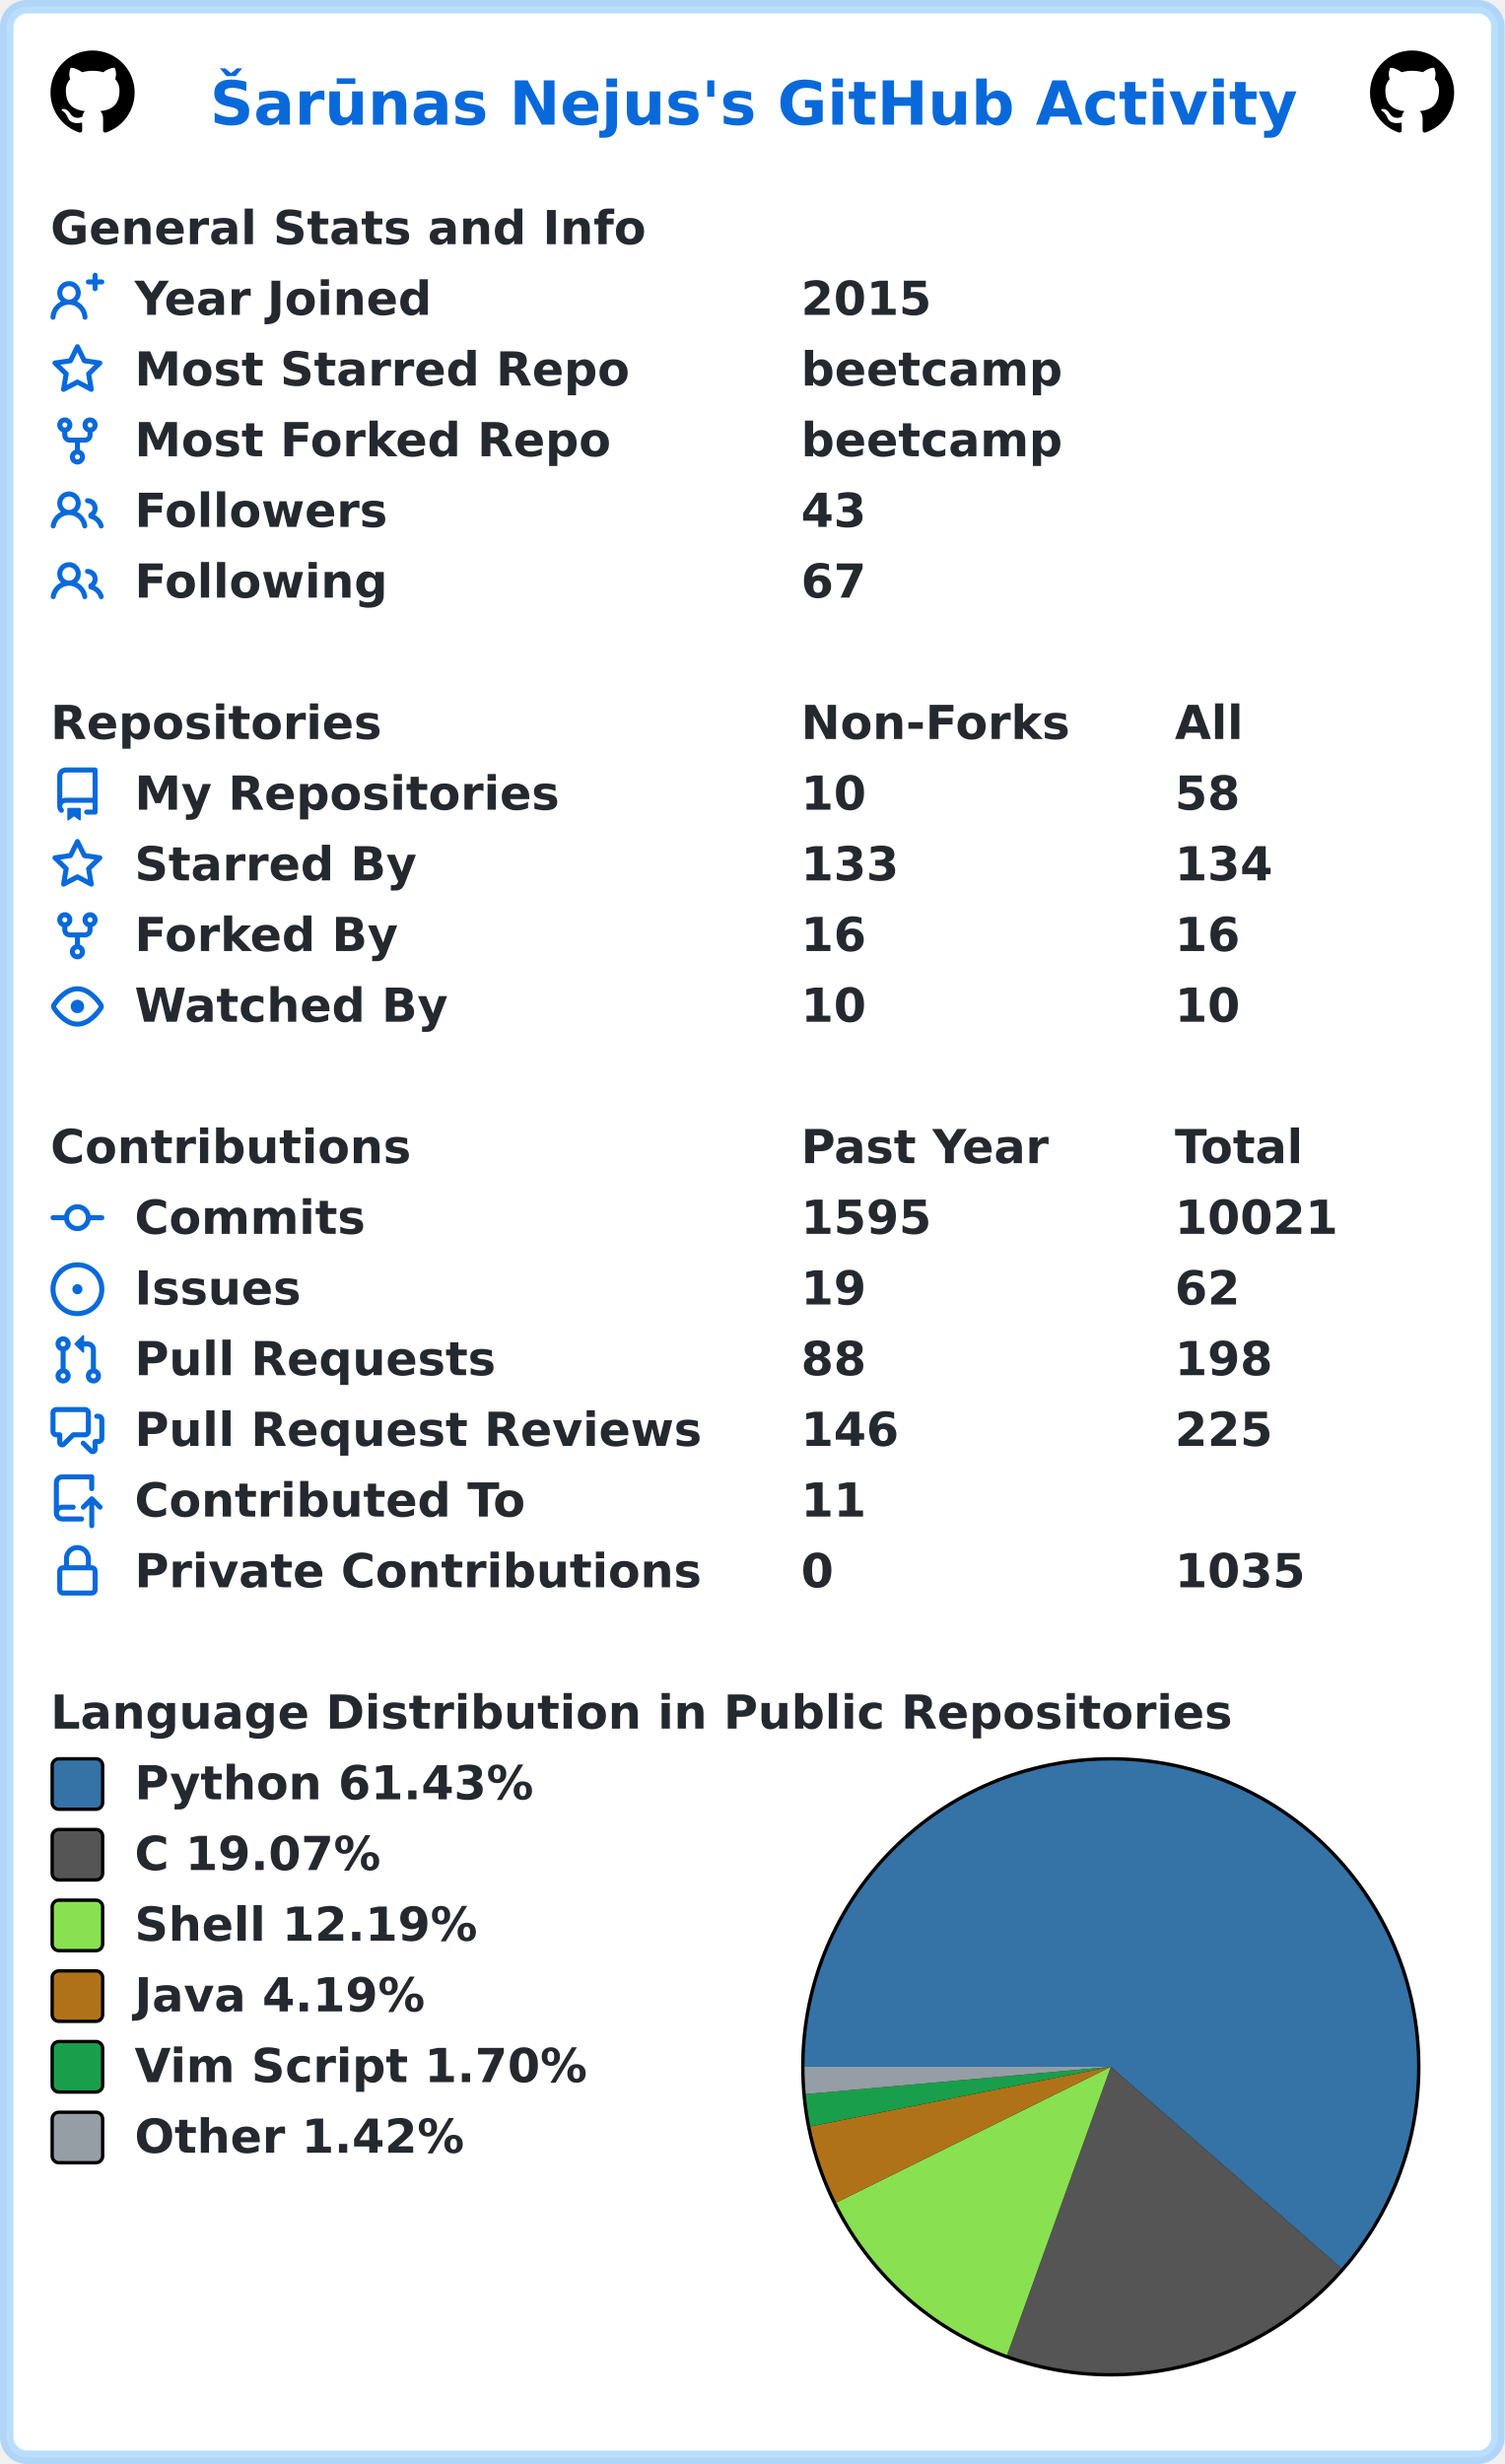
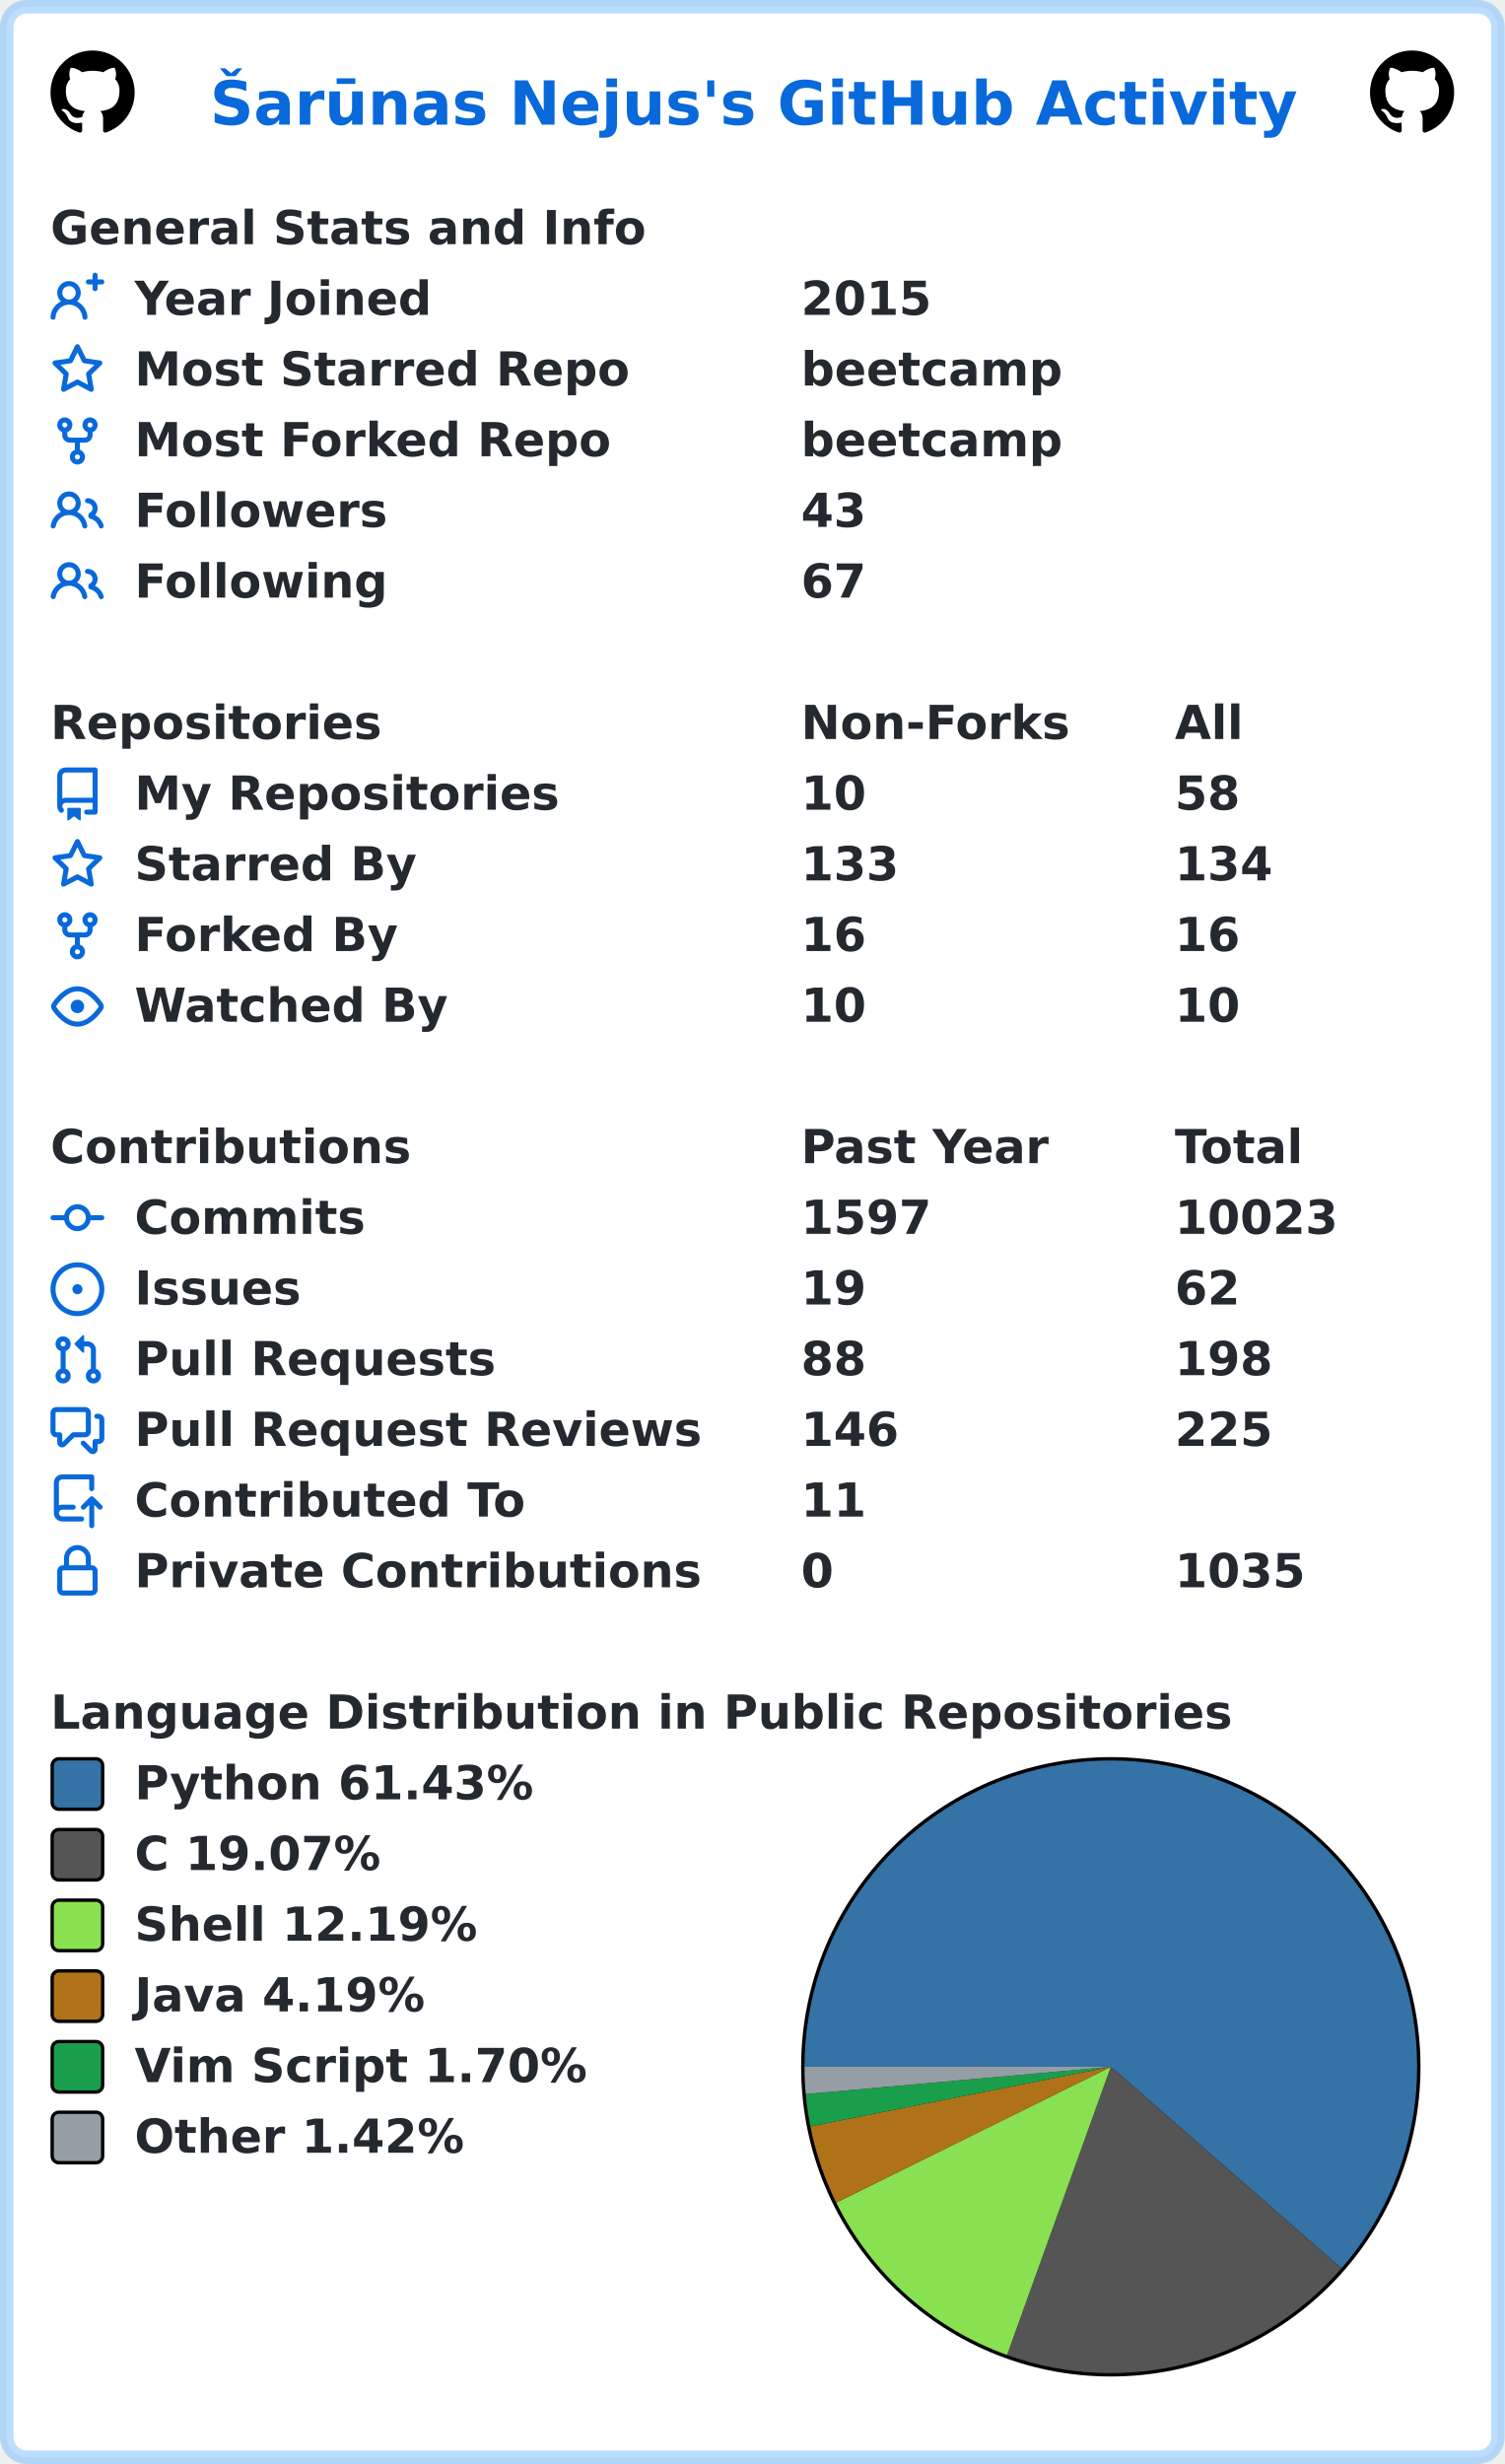
<svg xmlns="http://www.w3.org/2000/svg" width="447" height="732" viewBox="0 0 447 732" lang="en" xml:lang="en">
  <rect x="2" y="2" stroke-width="4" rx="6" width="443" height="728" stroke="rgba(84,174,255,0.4)" fill="#ffffff" />
  <g font-weight="600" font-size="110pt" font-family="Verdana,Geneva,DejaVu Sans,sans-serif" text-rendering="geometricPrecision">
    <text x="507" y="301" lengthAdjust="spacingAndGlyphs" textLength="2613" transform="scale(0.123)" fill="#0969da">Šarūnas Nejus's GitHub Activity</text>
    <svg x="15" y="15" width="25" height="25" viewBox="0 0 16 16">
      <path fill="#000000" fill-rule="evenodd" d="M8 0C3.58 0 0 3.58 0 8c0 3.54 2.29 6.53 5.47 7.59.4.07.55-.17.55-.38 0-.19-.01-.82-.01-1.49-2.01.37-2.53-.49-2.69-.94-.09-.23-.48-.94-.82-1.13-.28-.15-.68-.52-.01-.53.63-.01 1.08.58 1.23.82.72 1.21 1.87.87 2.33.66.07-.52.28-.87.51-1.07-1.78-.2-3.64-.89-3.64-3.95 0-.87.31-1.59.82-2.15-.08-.2-.36-1.02.08-2.12 0 0 .67-.21 2.2.82.64-.18 1.32-.27 2-.27.68 0 1.36.09 2 .27 1.53-1.04 2.2-.82 2.2-.82.44 1.1.16 1.92.08 2.12.51.56.82 1.27.82 2.15 0 3.07-1.87 3.75-3.65 3.95.29.25.54.73.54 1.48 0 1.07-.01 1.93-.01 2.2 0 .21.15.46.55.38A8.013 8.013 0 0016 8c0-4.42-3.58-8-8-8z" />
    </svg>
    <svg x="407" y="15" width="25" height="25" viewBox="0 0 16 16">
      <path fill="#000000" fill-rule="evenodd" d="M8 0C3.58 0 0 3.58 0 8c0 3.54 2.29 6.53 5.47 7.59.4.07.55-.17.55-.38 0-.19-.01-.82-.01-1.49-2.01.37-2.53-.49-2.69-.94-.09-.23-.48-.94-.82-1.13-.28-.15-.68-.52-.01-.53.63-.01 1.08.58 1.23.82.72 1.21 1.87.87 2.33.66.07-.52.28-.87.51-1.07-1.78-.2-3.64-.89-3.64-3.95 0-.87.31-1.59.82-2.15-.08-.2-.36-1.02.08-2.12 0 0 .67-.21 2.2.82.64-.18 1.32-.27 2-.27.68 0 1.36.09 2 .27 1.53-1.04 2.2-.82 2.2-.82.44 1.1.16 1.92.08 2.12.51.56.82 1.27.82 2.15 0 3.07-1.87 3.75-3.65 3.95.29.25.54.73.54 1.48 0 1.07-.01 1.93-.01 2.2 0 .21.15.46.55.38A8.013 8.013 0 0016 8c0-4.42-3.58-8-8-8z" />
    </svg>
    <g transform="translate(0, 60)" fill="#24292f">
      <g transform="translate(15, 0)">
        <g transform="scale(0.095)">
          <text x="0" y="132" textLength="1851" lengthAdjust="spacingAndGlyphs">General Stats and Info</text>
        </g>
      </g>
      <g transform="translate(15, 21)">
        <path fill="#0969da" fill-rule="evenodd" d="M13.25 0a.75.75 0 01.75.75V2h1.25a.75.75 0 010 1.5H14v1.25a.75.75 0 01-1.5 0V3.5h-1.25a.75.75 0 010-1.5h1.25V.75a.75.75 0 01.75-.75zM5.5 4a2 2 0 100 4 2 2 0 000-4zm2.4 4.548a3.5 3.5 0 10-4.799 0 5.527 5.527 0 00-3.1 4.66.75.75 0 101.498.085A4.01 4.01 0 015.5 9.5a4.01 4.01 0 014.001 3.793.75.75 0 101.498-.086 5.527 5.527 0 00-3.1-4.659z" />
        <g transform="scale(0.095)">
          <text lengthAdjust="spacingAndGlyphs" textLength="932" x="263" y="132">Year Joined</text>
          <text lengthAdjust="spacingAndGlyphs" textLength="420" x="2347" y="132">2015</text>
        </g>
      </g>
      <g transform="translate(15, 42)">
        <path fill="#0969da" fill-rule="evenodd" d="M8 .25a.75.75 0 01.673.418l1.882 3.815 4.21.612a.75.75 0 01.416 1.279l-3.046 2.97.719 4.192a.75.75 0 01-1.088.791L8 12.347l-3.766 1.98a.75.75 0 01-1.088-.79l.72-4.194L.818 6.374a.75.75 0 01.416-1.28l4.21-.611L7.327.668A.75.75 0 018 .25zm0 2.445L6.615 5.5a.75.75 0 01-.564.41l-3.097.45 2.24 2.184a.75.75 0 01.216.664l-.528 3.084 2.769-1.456a.75.75 0 01.698 0l2.77 1.456-.53-3.084a.75.75 0 01.216-.664l2.24-2.183-3.096-.45a.75.75 0 01-.564-.41L8 2.694v.001z" />
        <g transform="scale(0.095)">
          <text lengthAdjust="spacingAndGlyphs" textLength="1532" x="263" y="132">Most Starred Repo</text>
          <text lengthAdjust="spacingAndGlyphs" textLength="830" x="2347" y="132">beetcamp</text>
        </g>
      </g>
      <g transform="translate(15, 63)">
        <path fill="#0969da" fill-rule="evenodd" d="M5 3.25a.75.75 0 11-1.5 0 .75.75 0 011.5 0zm0 2.122a2.25 2.25 0 10-1.5 0v.878A2.25 2.25 0 005.75 8.5h1.5v2.128a2.251 2.251 0 101.5 0V8.5h1.5a2.25 2.25 0 002.25-2.25v-.878a2.25 2.25 0 10-1.5 0v.878a.75.75 0 01-.75.75h-4.5A.75.75 0 015 6.25v-.878zm3.75 7.378a.75.75 0 11-1.5 0 .75.75 0 011.5 0zm3-8.75a.75.75 0 100-1.5.75.75 0 000 1.5z" />
        <g transform="scale(0.095)">
          <text lengthAdjust="spacingAndGlyphs" textLength="1485" x="263" y="132">Most Forked Repo</text>
          <text lengthAdjust="spacingAndGlyphs" textLength="830" x="2347" y="132">beetcamp</text>
        </g>
      </g>
      <g transform="translate(15, 84)">
        <path fill="#0969da" fill-rule="evenodd" d="M5.5 3.5a2 2 0 100 4 2 2 0 000-4zM2 5.5a3.5 3.5 0 115.898 2.549 5.507 5.507 0 013.034 4.084.75.75 0 11-1.482.235 4.001 4.001 0 00-7.9 0 .75.75 0 01-1.482-.236A5.507 5.507 0 013.102 8.05 3.49 3.49 0 012 5.5zM11 4a.75.75 0 100 1.5 1.5 1.5 0 01.666 2.844.75.75 0 00-.416.672v.352a.75.75 0 00.574.73c1.2.289 2.162 1.2 2.522 2.372a.75.75 0 101.434-.44 5.01 5.01 0 00-2.56-3.012A3 3 0 0011 4z" />
        <g transform="scale(0.095)">
          <text lengthAdjust="spacingAndGlyphs" textLength="778" x="263" y="132">Followers</text>
          <text lengthAdjust="spacingAndGlyphs" textLength="210" x="2347" y="132">43</text>
        </g>
      </g>
      <g transform="translate(15, 105)">
        <path fill="#0969da" fill-rule="evenodd" d="M5.5 3.5a2 2 0 100 4 2 2 0 000-4zM2 5.5a3.5 3.5 0 115.898 2.549 5.507 5.507 0 013.034 4.084.75.75 0 11-1.482.235 4.001 4.001 0 00-7.9 0 .75.75 0 01-1.482-.236A5.507 5.507 0 013.102 8.05 3.49 3.49 0 012 5.5zM11 4a.75.75 0 100 1.5 1.5 1.5 0 01.666 2.844.75.75 0 00-.416.672v.352a.75.75 0 00.574.73c1.2.289 2.162 1.2 2.522 2.372a.75.75 0 101.434-.44 5.01 5.01 0 00-2.56-3.012A3 3 0 0011 4z" />
        <g transform="scale(0.095)">
          <text lengthAdjust="spacingAndGlyphs" textLength="780" x="263" y="132">Following</text>
          <text lengthAdjust="spacingAndGlyphs" textLength="210" x="2347" y="132">67</text>
        </g>
      </g>
    </g>
    <g transform="translate(0, 207)" fill="#24292f">
      <g transform="translate(15, 0)">
        <g transform="scale(0.095)">
          <text x="0" y="132" textLength="1020" lengthAdjust="spacingAndGlyphs">Repositories</text>
          <text x="2347" y="132" textLength="832" lengthAdjust="spacingAndGlyphs">Non-Forks</text>
          <text x="3516" y="132" textLength="206" lengthAdjust="spacingAndGlyphs">All</text>
        </g>
      </g>
      <g transform="translate(15, 21)">
        <path fill="#0969da" fill-rule="evenodd" d="M2 2.5A2.5 2.5 0 014.5 0h8.75a.75.75 0 01.75.75v12.5a.75.75 0 01-.75.75h-2.5a.75.75 0 110-1.5h1.75v-2h-8a1 1 0 00-.714 1.7.75.75 0 01-1.072 1.05A2.495 2.495 0 012 11.5v-9zm10.5-1V9h-8c-.356 0-.694.074-1 .208V2.5a1 1 0 011-1h8zM5 12.25v3.25a.25.25 0 00.4.2l1.45-1.087a.25.25 0 01.3 0L8.6 15.7a.25.25 0 00.4-.2v-3.25a.25.25 0 00-.25-.25h-3.5a.25.25 0 00-.25.25z" />
        <g transform="scale(0.095)">
          <text lengthAdjust="spacingAndGlyphs" textLength="1312" x="263" y="132">My Repositories</text>
          <text lengthAdjust="spacingAndGlyphs" textLength="210" x="2347" y="132">10</text>
          <text lengthAdjust="spacingAndGlyphs" textLength="210" x="3516" y="132">58</text>
        </g>
      </g>
      <g transform="translate(15, 42)">
        <path fill="#0969da" fill-rule="evenodd" d="M8 .25a.75.75 0 01.673.418l1.882 3.815 4.21.612a.75.75 0 01.416 1.279l-3.046 2.97.719 4.192a.75.75 0 01-1.088.791L8 12.347l-3.766 1.98a.75.75 0 01-1.088-.79l.72-4.194L.818 6.374a.75.75 0 01.416-1.28l4.21-.611L7.327.668A.75.75 0 018 .25zm0 2.445L6.615 5.5a.75.75 0 01-.564.41l-3.097.45 2.24 2.184a.75.75 0 01.216.664l-.528 3.084 2.769-1.456a.75.75 0 01.698 0l2.77 1.456-.53-3.084a.75.75 0 01.216-.664l2.24-2.183-3.096-.45a.75.75 0 01-.564-.41L8 2.694v.001z" />
        <g transform="scale(0.095)">
          <text lengthAdjust="spacingAndGlyphs" textLength="874" x="263" y="132">Starred By</text>
          <text lengthAdjust="spacingAndGlyphs" textLength="315" x="2347" y="132">133</text>
          <text lengthAdjust="spacingAndGlyphs" textLength="315" x="3516" y="132">134</text>
        </g>
      </g>
      <g transform="translate(15, 63)">
        <path fill="#0969da" fill-rule="evenodd" d="M5 3.25a.75.75 0 11-1.5 0 .75.75 0 011.5 0zm0 2.122a2.25 2.25 0 10-1.5 0v.878A2.25 2.25 0 005.75 8.5h1.5v2.128a2.251 2.251 0 101.5 0V8.5h1.5a2.25 2.25 0 002.25-2.25v-.878a2.25 2.25 0 10-1.5 0v.878a.75.75 0 01-.75.75h-4.5A.75.75 0 015 6.25v-.878zm3.75 7.378a.75.75 0 11-1.5 0 .75.75 0 011.5 0zm3-8.75a.75.75 0 100-1.5.75.75 0 000 1.5z" />
        <g transform="scale(0.095)">
          <text lengthAdjust="spacingAndGlyphs" textLength="828" x="263" y="132">Forked By</text>
          <text lengthAdjust="spacingAndGlyphs" textLength="210" x="2347" y="132">16</text>
          <text lengthAdjust="spacingAndGlyphs" textLength="210" x="3516" y="132">16</text>
        </g>
      </g>
      <g transform="translate(15, 84)">
        <path fill="#0969da" fill-rule="evenodd" d="M1.679 7.932c.412-.621 1.242-1.75 2.366-2.717C5.175 4.242 6.527 3.5 8 3.5c1.473 0 2.824.742 3.955 1.715 1.124.967 1.954 2.096 2.366 2.717a.119.119 0 010 .136c-.412.621-1.242 1.75-2.366 2.717C10.825 11.758 9.473 12.5 8 12.5c-1.473 0-2.824-.742-3.955-1.715C2.92 9.818 2.09 8.69 1.679 8.068a.119.119 0 010-.136zM8 2c-1.981 0-3.67.992-4.933 2.078C1.797 5.169.88 6.423.43 7.1a1.619 1.619 0 000 1.798c.45.678 1.367 1.932 2.637 3.024C4.329 13.008 6.019 14 8 14c1.981 0 3.67-.992 4.933-2.078 1.27-1.091 2.187-2.345 2.637-3.023a1.619 1.619 0 000-1.798c-.45-.678-1.367-1.932-2.637-3.023C11.671 2.992 9.981 2 8 2zm0 8a2 2 0 100-4 2 2 0 000 4z" />
        <g transform="scale(0.095)">
          <text lengthAdjust="spacingAndGlyphs" textLength="993" x="263" y="132">Watched By</text>
          <text lengthAdjust="spacingAndGlyphs" textLength="210" x="2347" y="132">10</text>
          <text lengthAdjust="spacingAndGlyphs" textLength="210" x="3516" y="132">10</text>
        </g>
      </g>
    </g>
    <g transform="translate(0, 333)" fill="#24292f">
      <g transform="translate(15, 0)">
        <g transform="scale(0.095)">
          <text x="0" y="132" textLength="1112" lengthAdjust="spacingAndGlyphs">Contributions</text>
          <text x="2347" y="132" textLength="774" lengthAdjust="spacingAndGlyphs">Past Year</text>
          <text x="3516" y="132" textLength="414" lengthAdjust="spacingAndGlyphs">Total</text>
        </g>
      </g>
      <g transform="translate(15, 21)">
        <path fill="#0969da" fill-rule="evenodd" d="M10.5 7.75a2.5 2.5 0 11-5 0 2.5 2.5 0 015 0zm1.43.75a4.002 4.002 0 01-7.86 0H.75a.75.75 0 110-1.5h3.32a4.001 4.001 0 017.86 0h3.32a.75.75 0 110 1.5h-3.32z" />
        <g transform="scale(0.095)">
          <text lengthAdjust="spacingAndGlyphs" textLength="734" x="263" y="132">Commits</text>
-           <text lengthAdjust="spacingAndGlyphs" textLength="420" x="2347" y="132">1595</text>
-           <text lengthAdjust="spacingAndGlyphs" textLength="525" x="3516" y="132">10021</text>
+           <text lengthAdjust="spacingAndGlyphs" textLength="420" x="2347" y="132">1597</text>
+           <text lengthAdjust="spacingAndGlyphs" textLength="525" x="3516" y="132">10023</text>
        </g>
      </g>
      <g transform="translate(15, 42)">
        <path fill="#0969da" d="M8 9.5a1.5 1.5 0 100-3 1.5 1.5 0 000 3z" />
        <path fill="#0969da" fill-rule="evenodd" d="M8 0a8 8 0 100 16A8 8 0 008 0zM1.5 8a6.5 6.5 0 1113 0 6.5 6.5 0 01-13 0z" />
        <g transform="scale(0.095)">
          <text lengthAdjust="spacingAndGlyphs" textLength="512" x="263" y="132">Issues</text>
          <text lengthAdjust="spacingAndGlyphs" textLength="210" x="2347" y="132">19</text>
          <text lengthAdjust="spacingAndGlyphs" textLength="210" x="3516" y="132">62</text>
        </g>
      </g>
      <g transform="translate(15, 63)">
        <path fill="#0969da" fill-rule="evenodd" d="M7.177 3.073L9.573.677A.25.25 0 0110 .854v4.792a.25.25 0 01-.427.177L7.177 3.427a.25.25 0 010-.354zM3.75 2.5a.75.75 0 100 1.5.75.75 0 000-1.5zm-2.25.75a2.25 2.25 0 113 2.122v5.256a2.251 2.251 0 11-1.5 0V5.372A2.25 2.25 0 011.5 3.25zM11 2.5h-1V4h1a1 1 0 011 1v5.628a2.251 2.251 0 101.5 0V5A2.5 2.5 0 0011 2.5zm1 10.25a.75.75 0 111.5 0 .75.75 0 01-1.5 0zM3.75 12a.75.75 0 100 1.5.75.75 0 000-1.5z" />
        <g transform="scale(0.095)">
          <text lengthAdjust="spacingAndGlyphs" textLength="1113" x="263" y="132">Pull Requests</text>
          <text lengthAdjust="spacingAndGlyphs" textLength="210" x="2347" y="132">88</text>
          <text lengthAdjust="spacingAndGlyphs" textLength="315" x="3516" y="132">198</text>
        </g>
      </g>
      <g transform="translate(15, 84)">
        <path fill="#0969da" fill-rule="evenodd" d="M1.5 2.75a.25.25 0 01.25-.25h8.5a.25.25 0 01.25.25v5.5a.25.25 0 01-.25.25h-3.5a.75.75 0 00-.53.22L3.5 11.44V9.25a.75.75 0 00-.75-.75h-1a.25.25 0 01-.25-.25v-5.5zM1.75 1A1.75 1.75 0 000 2.75v5.5C0 9.216.784 10 1.75 10H2v1.543a1.457 1.457 0 002.487 1.03L7.061 10h3.189A1.75 1.75 0 0012 8.25v-5.5A1.75 1.75 0 0010.25 1h-8.5zM14.5 4.75a.25.25 0 00-.25-.25h-.5a.75.75 0 110-1.5h.5c.966 0 1.75.784 1.75 1.75v5.5A1.75 1.75 0 0114.25 12H14v1.543a1.457 1.457 0 01-2.487 1.03L9.22 12.28a.75.75 0 111.06-1.06l2.22 2.22v-2.19a.75.75 0 01.75-.75h1a.25.25 0 00.25-.25v-5.5z" />
        <g transform="scale(0.095)">
          <text lengthAdjust="spacingAndGlyphs" textLength="1762" x="263" y="132">Pull Request Reviews</text>
          <text lengthAdjust="spacingAndGlyphs" textLength="315" x="2347" y="132">146</text>
          <text lengthAdjust="spacingAndGlyphs" textLength="315" x="3516" y="132">225</text>
        </g>
      </g>
      <g transform="translate(15, 105)">
        <path fill="#0969da" fill-rule="evenodd" d="M1 2.5A2.5 2.5 0 013.5 0h8.75a.75.75 0 01.75.75v3.5a.75.75 0 01-1.5 0V1.5h-8a1 1 0 00-1 1v6.708A2.492 2.492 0 013.5 9h3.25a.75.75 0 010 1.5H3.5a1 1 0 100 2h5.75a.75.75 0 010 1.5H3.5A2.5 2.5 0 011 11.5v-9zm13.23 7.79a.75.75 0 001.06-1.06l-2.505-2.505a.75.75 0 00-1.06 0L9.22 9.229a.75.75 0 001.06 1.061l1.225-1.224v6.184a.75.75 0 001.5 0V9.066l1.224 1.224z" />
        <g transform="scale(0.095)">
          <text lengthAdjust="spacingAndGlyphs" textLength="1234" x="263" y="132">Contributed To</text>
          <text lengthAdjust="spacingAndGlyphs" textLength="210" x="2347" y="132">11</text>
        </g>
      </g>
      <g transform="translate(15, 126)">
        <path fill="#0969da" fill-rule="evenodd" d="M4 4v2h-.25A1.75 1.75 0 002 7.75v5.5c0 .966.784 1.75 1.75 1.75h8.5A1.75 1.75 0 0014 13.25v-5.5A1.75 1.75 0 0012.25 6H12V4a4 4 0 10-8 0zm6.5 2V4a2.5 2.5 0 00-5 0v2h5zM12 7.5h.25a.25.25 0 01.25.25v5.5a.25.25 0 01-.25.25h-8.5a.25.25 0 01-.25-.25v-5.5a.25.25 0 01.25-.25H12z" />
        <g transform="scale(0.095)">
          <text lengthAdjust="spacingAndGlyphs" textLength="1742" x="263" y="132">Private Contributions</text>
          <text lengthAdjust="spacingAndGlyphs" textLength="105" x="2347" y="132">0</text>
          <text lengthAdjust="spacingAndGlyphs" textLength="420" x="3516" y="132">1035</text>
        </g>
      </g>
    </g>
    <g transform="translate(0, 501)" fill="#24292f">
      <g transform="translate(15, 0)">
        <g transform="scale(0.095)">
          <text x="0" y="132" textLength="3652" lengthAdjust="spacingAndGlyphs">Language Distribution in Public Repositories</text>
        </g>
      </g>
      <g transform="translate(238, 21)">
        <circle cx="92" cy="92" r="92" fill="#000000" />
      </g>
      <g transform="translate(239, 22)">
        <path fill-rule="evenodd" fill="#3572A5" d="M 0.0,91 A 91 91 0 1 1 159.506 150.9 L 91,91 Z" />
        <path fill-rule="evenodd" fill="#555555" d="M 159.506,150.9 A 91 91 0 0 1 60.168 176.618 L 91,91 Z" />
        <path fill-rule="evenodd" fill="#89e051" d="M 60.168,176.618 A 91 91 0 0 1 9.433 131.345 L 91,91 Z" />
        <path fill-rule="evenodd" fill="#b07219" d="M 9.433,131.345 A 91 91 0 0 1 1.739 108.706 L 91,91 Z" />
        <path fill-rule="evenodd" fill="#199f4b" d="M 1.739,108.706 A 91 91 0 0 1 0.362 99.109 L 91,91 Z" />
        <path fill-rule="evenodd" fill="#959da5" d="M 0.362,99.109 A 91 91 0 0 1 0.0 91 L 91,91 Z" />
      </g>
      <g transform="translate(15, 21)">
        <rect x="0.5" y="0.5" rx="2" width="15" height="15" fill="#3572A5" stroke-width="1" stroke="#000000" />
        <text transform="scale(0.095)" x="263" y="132" textLength="1254" lengthAdjust="spacingAndGlyphs">Python 61.43%</text>
      </g>
      <g transform="translate(15, 42)">
        <rect x="0.5" y="0.5" rx="2" width="15" height="15" fill="#555555" stroke-width="1" stroke="#000000" />
        <text transform="scale(0.095)" x="263" y="132" textLength="798" lengthAdjust="spacingAndGlyphs">C 19.07%</text>
      </g>
      <g transform="translate(15, 63)">
        <rect x="0.5" y="0.5" rx="2" width="15" height="15" fill="#89e051" stroke-width="1" stroke="#000000" />
        <text transform="scale(0.095)" x="263" y="132" textLength="1088" lengthAdjust="spacingAndGlyphs">Shell 12.19%</text>
      </g>
      <g transform="translate(15, 84)">
        <rect x="0.5" y="0.5" rx="2" width="15" height="15" fill="#b07219" stroke-width="1" stroke="#000000" />
        <text transform="scale(0.095)" x="263" y="132" textLength="933" lengthAdjust="spacingAndGlyphs">Java 4.19%</text>
      </g>
      <g transform="translate(15, 105)">
        <rect x="0.5" y="0.5" rx="2" width="15" height="15" fill="#199f4b" stroke-width="1" stroke="#000000" />
        <text transform="scale(0.095)" x="263" y="132" textLength="1428" lengthAdjust="spacingAndGlyphs">Vim Script 1.70%</text>
      </g>
      <g transform="translate(15, 126)">
        <rect x="0.5" y="0.5" rx="2" width="15" height="15" fill="#959da5" stroke-width="1" stroke="#000000" />
        <text transform="scale(0.095)" x="263" y="132" textLength="1047" lengthAdjust="spacingAndGlyphs">Other 1.42%</text>
      </g>
    </g>
  </g>
</svg>
